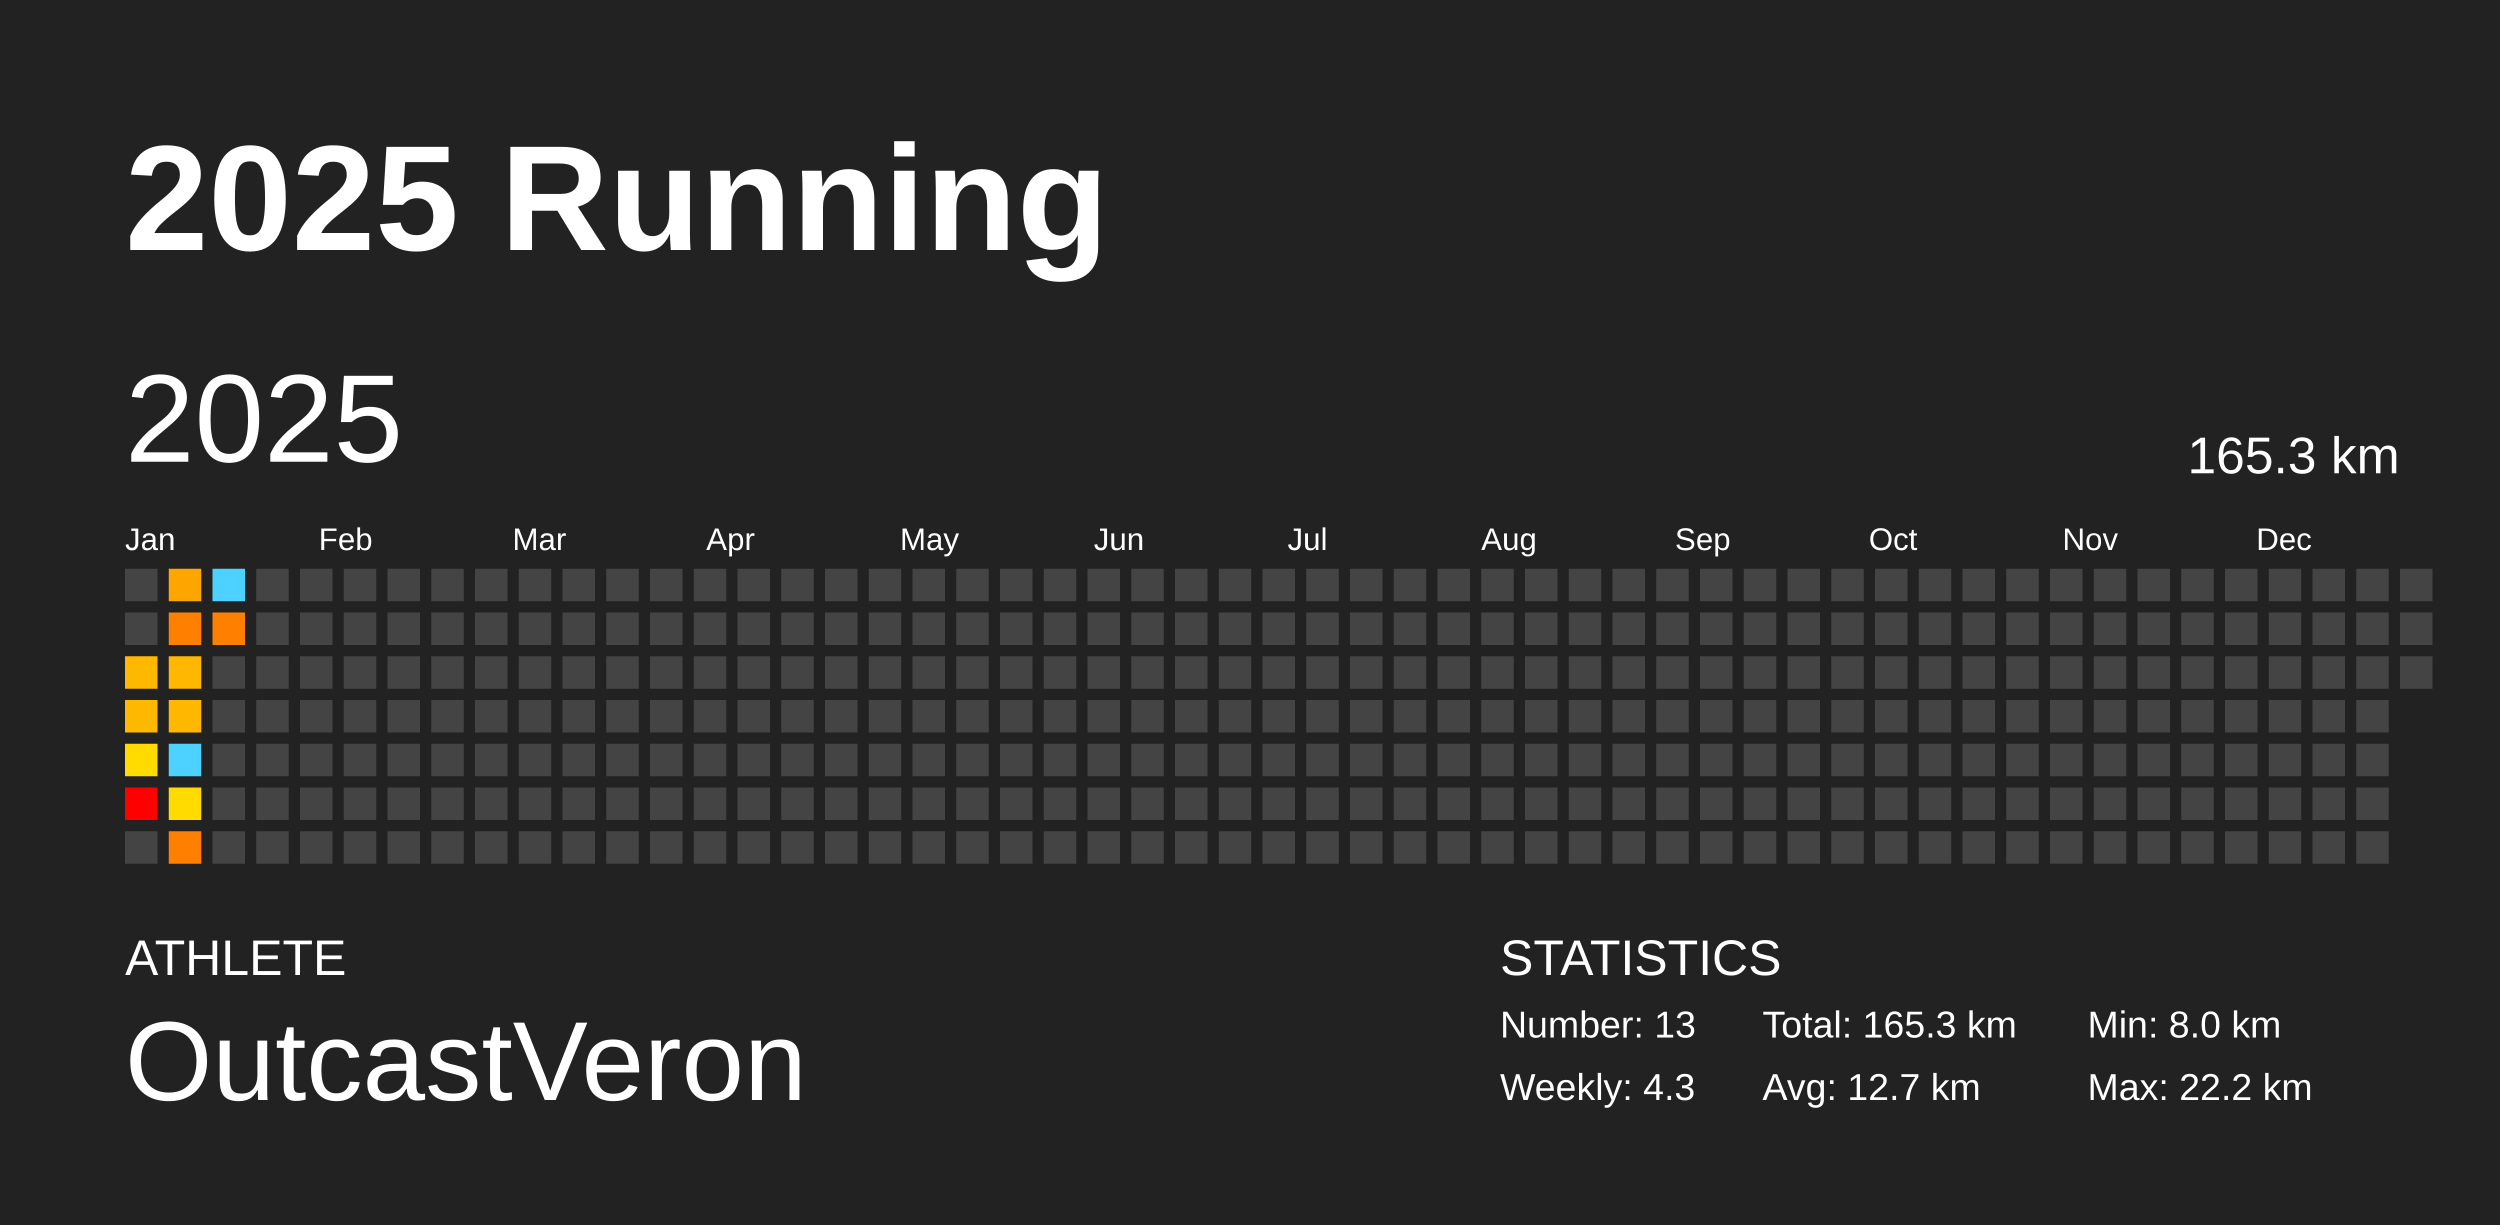
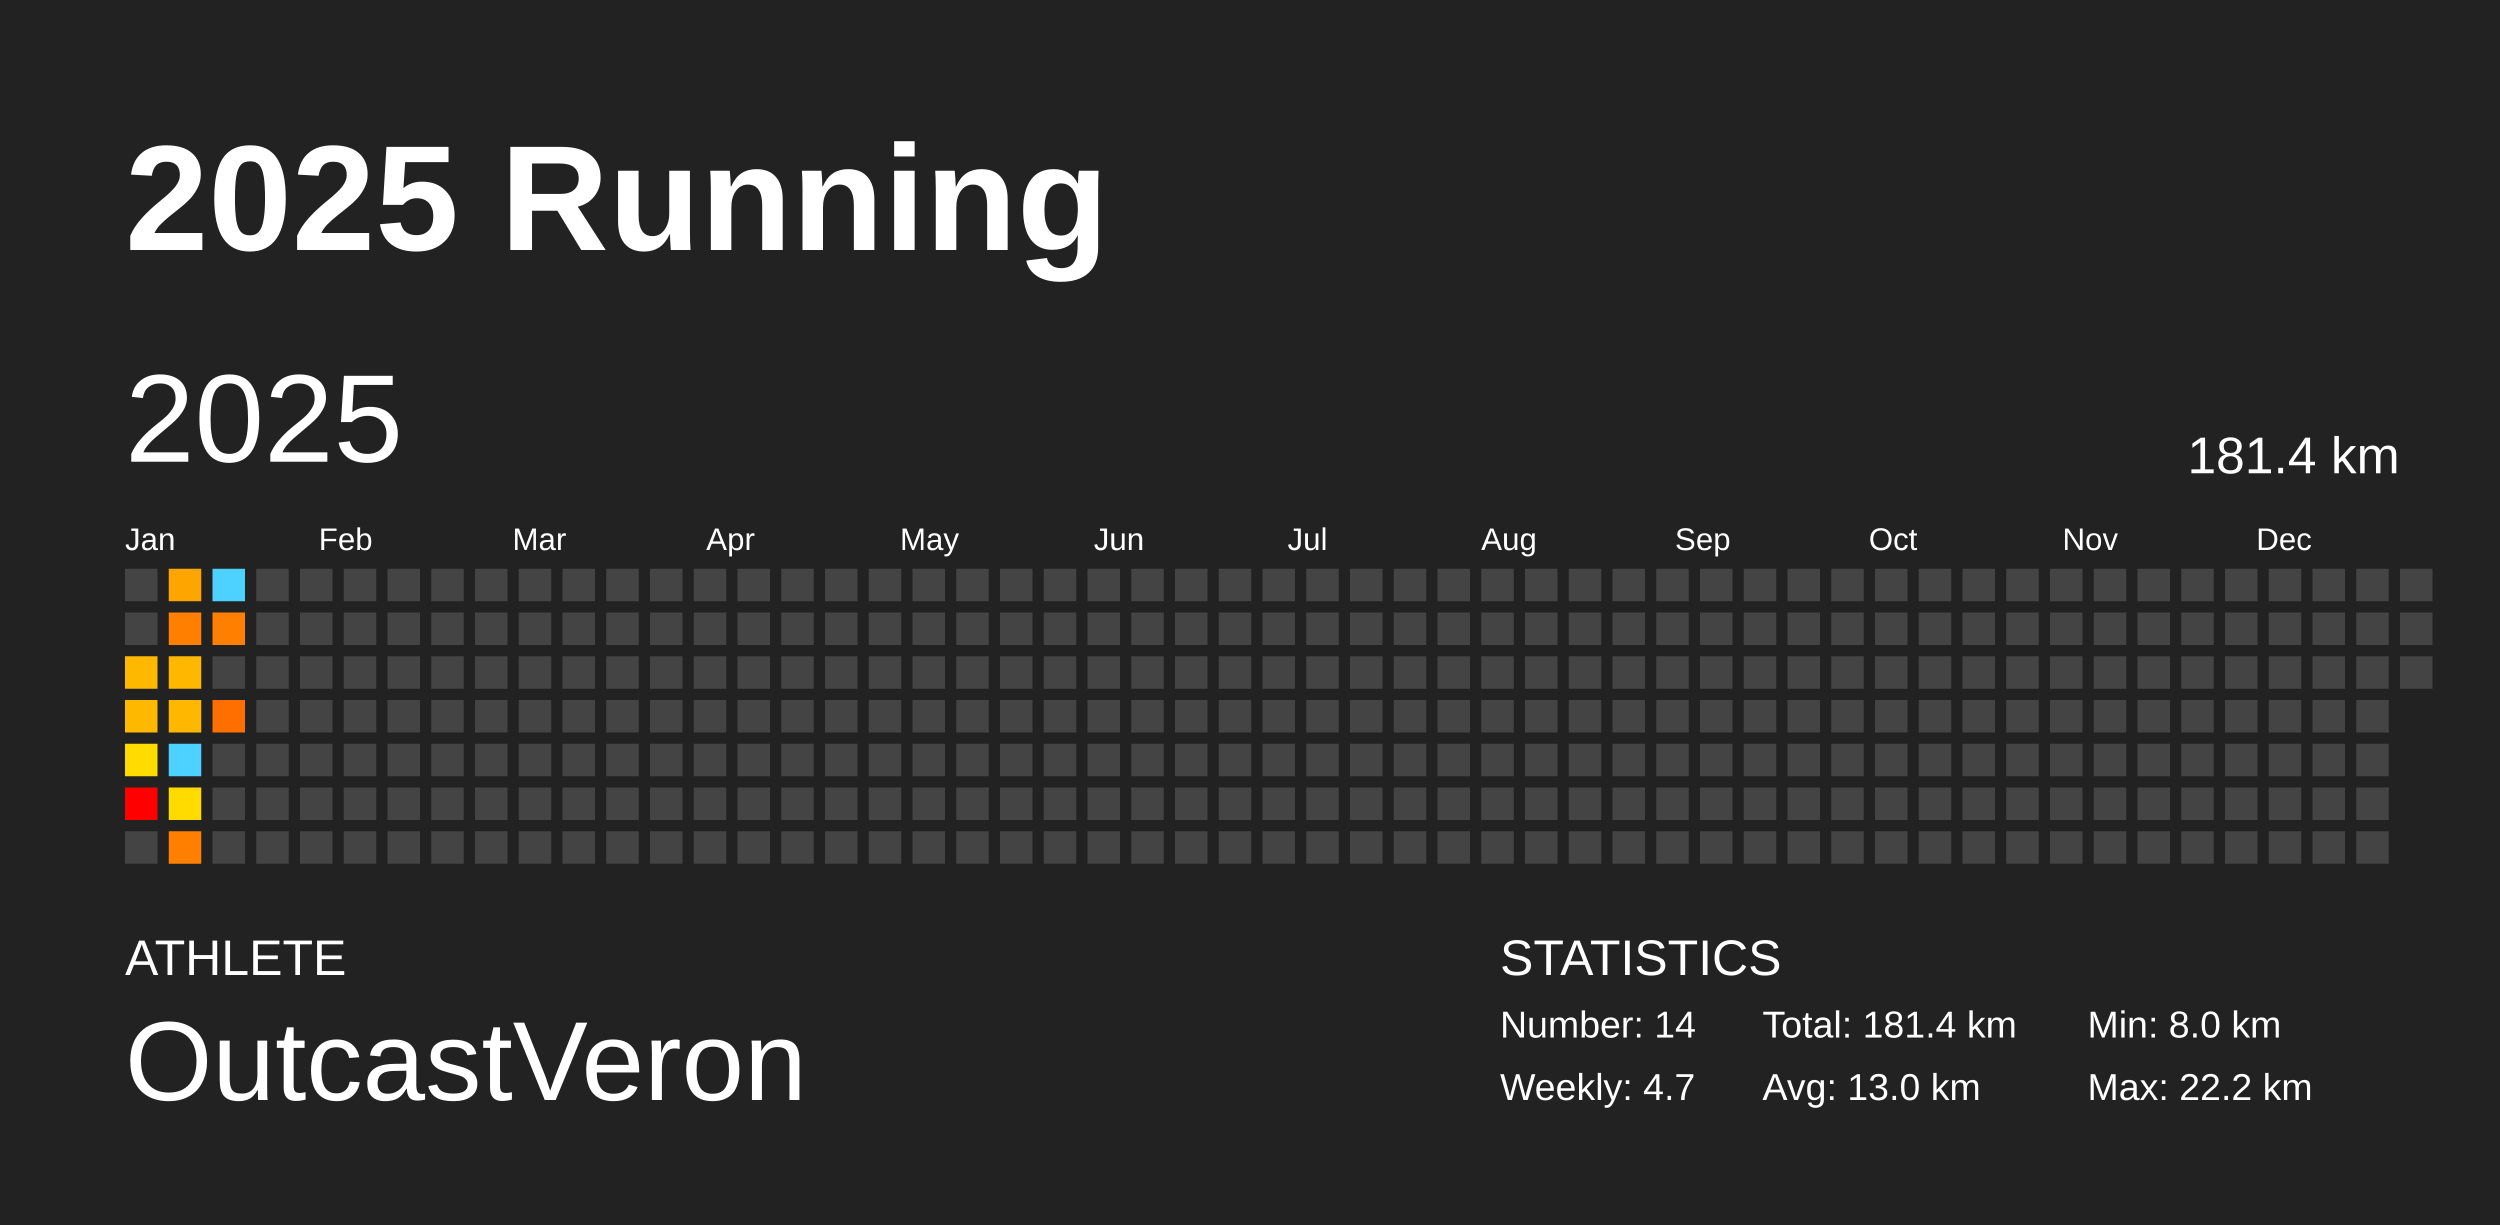
<svg xmlns="http://www.w3.org/2000/svg" baseProfile="full" height="98mm" version="1.1" viewBox="0,0,200,98" width="200mm">
  <defs />
  <rect fill="#222222" height="98" width="200" x="0" y="0" />
  <text fill="#FFFFFF" style="font-size:12px; font-family:Arial; font-weight:bold;" x="10" y="20">2025 Running</text>
  <text fill="#FFFFFF" style="font-size:4px; font-family:Arial" x="10" y="78">ATHLETE</text>
  <text fill="#FFFFFF" style="font-size:9px; font-family:Arial" x="10" y="88">OutcastVeron</text>
  <text fill="#FFFFFF" style="font-size:4px; font-family:Arial" x="120" y="78">STATISTICS</text>
-   <text fill="#FFFFFF" style="font-size:3px; font-family:Arial" x="120" y="83">Number: 13</text>
-   <text fill="#FFFFFF" style="font-size:3px; font-family:Arial" x="120" y="88">Weekly: 4.3</text>
-   <text fill="#FFFFFF" style="font-size:3px; font-family:Arial" x="141" y="83">Total: 165.3 km</text>
-   <text fill="#FFFFFF" style="font-size:3px; font-family:Arial" x="141" y="88">Avg: 12.7 km</text>
+   <text fill="#FFFFFF" style="font-size:3px; font-family:Arial" x="120" y="83">Number: 14</text>
+   <text fill="#FFFFFF" style="font-size:3px; font-family:Arial" x="120" y="88">Weekly: 4.7</text>
+   <text fill="#FFFFFF" style="font-size:3px; font-family:Arial" x="141" y="83">Total: 181.4 km</text>
+   <text fill="#FFFFFF" style="font-size:3px; font-family:Arial" x="141" y="88">Avg: 13.0 km</text>
  <text fill="#FFFFFF" style="font-size:3px; font-family:Arial" x="167" y="83">Min: 8.0 km</text>
  <text fill="#FFFFFF" style="font-size:3px; font-family:Arial" x="167" y="88">Max: 22.2 km</text>
  <text dominant-baseline="hanging" fill="#FFFFFF" style="font-size:10.0px; font-family:Arial;" x="10" y="30">2025</text>
-   <text dominant-baseline="hanging" fill="#FFFFFF" style="font-size:4.125px; font-family:Arial;" x="175" y="35">165.3 km</text>
+   <text dominant-baseline="hanging" fill="#FFFFFF" style="font-size:4.125px; font-family:Arial;" x="175" y="35">181.4 km</text>
  <text fill="#FFFFFF" style="font-size:2.5px; font-family:Arial" x="10.0" y="44">Jan</text>
  <text fill="#FFFFFF" style="font-size:2.5px; font-family:Arial" x="25.5" y="44">Feb</text>
  <text fill="#FFFFFF" style="font-size:2.5px; font-family:Arial" x="41.0" y="44">Mar</text>
  <text fill="#FFFFFF" style="font-size:2.5px; font-family:Arial" x="56.5" y="44">Apr</text>
  <text fill="#FFFFFF" style="font-size:2.5px; font-family:Arial" x="72.0" y="44">May</text>
  <text fill="#FFFFFF" style="font-size:2.5px; font-family:Arial" x="87.5" y="44">Jun</text>
  <text fill="#FFFFFF" style="font-size:2.5px; font-family:Arial" x="103.0" y="44">Jul</text>
  <text fill="#FFFFFF" style="font-size:2.5px; font-family:Arial" x="118.5" y="44">Aug</text>
  <text fill="#FFFFFF" style="font-size:2.5px; font-family:Arial" x="134.0" y="44">Sep</text>
  <text fill="#FFFFFF" style="font-size:2.5px; font-family:Arial" x="149.5" y="44">Oct</text>
  <text fill="#FFFFFF" style="font-size:2.5px; font-family:Arial" x="165.0" y="44">Nov</text>
  <text fill="#FFFFFF" style="font-size:2.5px; font-family:Arial" x="180.5" y="44">Dec</text>
  <rect fill="#444444" height="2.6" width="2.6" x="10.0" y="45.5" />
  <rect fill="#444444" height="2.6" width="2.6" x="10.0" y="49.0" />
  <rect fill="#ffb800" height="2.6" width="2.6" x="10.0" y="52.5" />
  <rect fill="#ffb800" height="2.6" width="2.6" x="10.0" y="56.0" />
  <rect fill="#ffdb00" height="2.6" width="2.6" x="10.0" y="59.5" />
  <rect fill="red" height="2.6" width="2.6" x="10.0" y="63.0" />
  <rect fill="#444444" height="2.6" width="2.6" x="10.0" y="66.5" />
  <rect fill="#ffa500" height="2.6" width="2.6" x="13.5" y="45.5" />
  <rect fill="#ff8000" height="2.6" width="2.6" x="13.5" y="49.0" />
  <rect fill="#ffb700" height="2.6" width="2.6" x="13.5" y="52.5" />
  <rect fill="#ffb700" height="2.6" width="2.6" x="13.5" y="56.0" />
  <rect fill="#4dd2ff" height="2.6" width="2.6" x="13.5" y="59.5" />
  <rect fill="#ffdb00" height="2.6" width="2.6" x="13.5" y="63.0" />
  <rect fill="#ff8000" height="2.6" width="2.6" x="13.5" y="66.5" />
  <rect fill="#4dd2ff" height="2.6" width="2.6" x="17.0" y="45.5" />
  <rect fill="#ff7f00" height="2.6" width="2.6" x="17.0" y="49.0" />
  <rect fill="#444444" height="2.6" width="2.6" x="17.0" y="52.5" />
-   <rect fill="#444444" height="2.6" width="2.6" x="17.0" y="56.0" />
+   <rect fill="#ff6f00" height="2.6" width="2.6" x="17.0" y="56.0" />
  <rect fill="#444444" height="2.6" width="2.6" x="17.0" y="59.5" />
  <rect fill="#444444" height="2.6" width="2.6" x="17.0" y="63.0" />
  <rect fill="#444444" height="2.6" width="2.6" x="17.0" y="66.5" />
  <rect fill="#444444" height="2.6" width="2.6" x="20.5" y="45.5" />
  <rect fill="#444444" height="2.6" width="2.6" x="20.5" y="49.0" />
  <rect fill="#444444" height="2.6" width="2.6" x="20.5" y="52.5" />
  <rect fill="#444444" height="2.6" width="2.6" x="20.5" y="56.0" />
  <rect fill="#444444" height="2.6" width="2.6" x="20.5" y="59.5" />
  <rect fill="#444444" height="2.6" width="2.6" x="20.5" y="63.0" />
  <rect fill="#444444" height="2.6" width="2.6" x="20.5" y="66.5" />
  <rect fill="#444444" height="2.6" width="2.6" x="24.0" y="45.5" />
  <rect fill="#444444" height="2.6" width="2.6" x="24.0" y="49.0" />
  <rect fill="#444444" height="2.6" width="2.6" x="24.0" y="52.5" />
  <rect fill="#444444" height="2.6" width="2.6" x="24.0" y="56.0" />
  <rect fill="#444444" height="2.6" width="2.6" x="24.0" y="59.5" />
  <rect fill="#444444" height="2.6" width="2.6" x="24.0" y="63.0" />
  <rect fill="#444444" height="2.6" width="2.6" x="24.0" y="66.5" />
  <rect fill="#444444" height="2.6" width="2.6" x="27.5" y="45.5" />
  <rect fill="#444444" height="2.6" width="2.6" x="27.5" y="49.0" />
  <rect fill="#444444" height="2.6" width="2.6" x="27.5" y="52.5" />
  <rect fill="#444444" height="2.6" width="2.6" x="27.5" y="56.0" />
  <rect fill="#444444" height="2.6" width="2.6" x="27.5" y="59.5" />
  <rect fill="#444444" height="2.6" width="2.6" x="27.5" y="63.0" />
  <rect fill="#444444" height="2.6" width="2.6" x="27.5" y="66.5" />
  <rect fill="#444444" height="2.6" width="2.6" x="31.0" y="45.5" />
  <rect fill="#444444" height="2.6" width="2.6" x="31.0" y="49.0" />
  <rect fill="#444444" height="2.6" width="2.6" x="31.0" y="52.5" />
  <rect fill="#444444" height="2.6" width="2.6" x="31.0" y="56.0" />
  <rect fill="#444444" height="2.6" width="2.6" x="31.0" y="59.5" />
  <rect fill="#444444" height="2.6" width="2.6" x="31.0" y="63.0" />
  <rect fill="#444444" height="2.6" width="2.6" x="31.0" y="66.5" />
  <rect fill="#444444" height="2.6" width="2.6" x="34.5" y="45.5" />
  <rect fill="#444444" height="2.6" width="2.6" x="34.5" y="49.0" />
  <rect fill="#444444" height="2.6" width="2.6" x="34.5" y="52.5" />
  <rect fill="#444444" height="2.6" width="2.6" x="34.5" y="56.0" />
  <rect fill="#444444" height="2.6" width="2.6" x="34.5" y="59.5" />
  <rect fill="#444444" height="2.6" width="2.6" x="34.5" y="63.0" />
  <rect fill="#444444" height="2.6" width="2.6" x="34.5" y="66.5" />
  <rect fill="#444444" height="2.6" width="2.6" x="38.0" y="45.5" />
  <rect fill="#444444" height="2.6" width="2.6" x="38.0" y="49.0" />
  <rect fill="#444444" height="2.6" width="2.6" x="38.0" y="52.5" />
  <rect fill="#444444" height="2.6" width="2.6" x="38.0" y="56.0" />
  <rect fill="#444444" height="2.6" width="2.6" x="38.0" y="59.5" />
  <rect fill="#444444" height="2.6" width="2.6" x="38.0" y="63.0" />
  <rect fill="#444444" height="2.6" width="2.6" x="38.0" y="66.5" />
  <rect fill="#444444" height="2.6" width="2.6" x="41.5" y="45.5" />
  <rect fill="#444444" height="2.6" width="2.6" x="41.5" y="49.0" />
  <rect fill="#444444" height="2.6" width="2.6" x="41.5" y="52.5" />
  <rect fill="#444444" height="2.6" width="2.6" x="41.5" y="56.0" />
  <rect fill="#444444" height="2.6" width="2.6" x="41.5" y="59.5" />
  <rect fill="#444444" height="2.6" width="2.6" x="41.5" y="63.0" />
  <rect fill="#444444" height="2.6" width="2.6" x="41.5" y="66.5" />
  <rect fill="#444444" height="2.6" width="2.6" x="45.0" y="45.5" />
  <rect fill="#444444" height="2.6" width="2.6" x="45.0" y="49.0" />
  <rect fill="#444444" height="2.6" width="2.6" x="45.0" y="52.5" />
  <rect fill="#444444" height="2.6" width="2.6" x="45.0" y="56.0" />
  <rect fill="#444444" height="2.6" width="2.6" x="45.0" y="59.5" />
  <rect fill="#444444" height="2.6" width="2.6" x="45.0" y="63.0" />
  <rect fill="#444444" height="2.6" width="2.6" x="45.0" y="66.5" />
  <rect fill="#444444" height="2.6" width="2.6" x="48.5" y="45.5" />
  <rect fill="#444444" height="2.6" width="2.6" x="48.5" y="49.0" />
  <rect fill="#444444" height="2.6" width="2.6" x="48.5" y="52.5" />
  <rect fill="#444444" height="2.6" width="2.6" x="48.5" y="56.0" />
  <rect fill="#444444" height="2.6" width="2.6" x="48.5" y="59.5" />
  <rect fill="#444444" height="2.6" width="2.6" x="48.5" y="63.0" />
  <rect fill="#444444" height="2.6" width="2.6" x="48.5" y="66.5" />
  <rect fill="#444444" height="2.6" width="2.6" x="52.0" y="45.5" />
  <rect fill="#444444" height="2.6" width="2.6" x="52.0" y="49.0" />
  <rect fill="#444444" height="2.6" width="2.6" x="52.0" y="52.5" />
  <rect fill="#444444" height="2.6" width="2.6" x="52.0" y="56.0" />
  <rect fill="#444444" height="2.6" width="2.6" x="52.0" y="59.5" />
  <rect fill="#444444" height="2.6" width="2.6" x="52.0" y="63.0" />
  <rect fill="#444444" height="2.6" width="2.6" x="52.0" y="66.5" />
  <rect fill="#444444" height="2.6" width="2.6" x="55.5" y="45.5" />
  <rect fill="#444444" height="2.6" width="2.6" x="55.5" y="49.0" />
  <rect fill="#444444" height="2.6" width="2.6" x="55.5" y="52.5" />
  <rect fill="#444444" height="2.6" width="2.6" x="55.5" y="56.0" />
  <rect fill="#444444" height="2.6" width="2.6" x="55.5" y="59.5" />
  <rect fill="#444444" height="2.6" width="2.6" x="55.5" y="63.0" />
  <rect fill="#444444" height="2.6" width="2.6" x="55.5" y="66.5" />
  <rect fill="#444444" height="2.6" width="2.6" x="59.0" y="45.5" />
  <rect fill="#444444" height="2.6" width="2.6" x="59.0" y="49.0" />
  <rect fill="#444444" height="2.6" width="2.6" x="59.0" y="52.5" />
  <rect fill="#444444" height="2.6" width="2.6" x="59.0" y="56.0" />
  <rect fill="#444444" height="2.6" width="2.6" x="59.0" y="59.5" />
  <rect fill="#444444" height="2.6" width="2.6" x="59.0" y="63.0" />
  <rect fill="#444444" height="2.6" width="2.6" x="59.0" y="66.5" />
  <rect fill="#444444" height="2.6" width="2.6" x="62.5" y="45.5" />
  <rect fill="#444444" height="2.6" width="2.6" x="62.5" y="49.0" />
  <rect fill="#444444" height="2.6" width="2.6" x="62.5" y="52.5" />
  <rect fill="#444444" height="2.6" width="2.6" x="62.5" y="56.0" />
  <rect fill="#444444" height="2.6" width="2.6" x="62.5" y="59.5" />
  <rect fill="#444444" height="2.6" width="2.6" x="62.5" y="63.0" />
  <rect fill="#444444" height="2.6" width="2.6" x="62.5" y="66.5" />
  <rect fill="#444444" height="2.6" width="2.6" x="66.0" y="45.5" />
  <rect fill="#444444" height="2.6" width="2.6" x="66.0" y="49.0" />
  <rect fill="#444444" height="2.6" width="2.6" x="66.0" y="52.5" />
  <rect fill="#444444" height="2.6" width="2.6" x="66.0" y="56.0" />
  <rect fill="#444444" height="2.6" width="2.6" x="66.0" y="59.5" />
  <rect fill="#444444" height="2.6" width="2.6" x="66.0" y="63.0" />
  <rect fill="#444444" height="2.6" width="2.6" x="66.0" y="66.5" />
  <rect fill="#444444" height="2.6" width="2.6" x="69.5" y="45.5" />
  <rect fill="#444444" height="2.6" width="2.6" x="69.5" y="49.0" />
  <rect fill="#444444" height="2.6" width="2.6" x="69.5" y="52.5" />
  <rect fill="#444444" height="2.6" width="2.6" x="69.5" y="56.0" />
  <rect fill="#444444" height="2.6" width="2.6" x="69.5" y="59.5" />
  <rect fill="#444444" height="2.6" width="2.6" x="69.5" y="63.0" />
  <rect fill="#444444" height="2.6" width="2.6" x="69.5" y="66.5" />
  <rect fill="#444444" height="2.6" width="2.6" x="73.0" y="45.5" />
  <rect fill="#444444" height="2.6" width="2.6" x="73.0" y="49.0" />
  <rect fill="#444444" height="2.6" width="2.6" x="73.0" y="52.5" />
  <rect fill="#444444" height="2.6" width="2.6" x="73.0" y="56.0" />
  <rect fill="#444444" height="2.6" width="2.6" x="73.0" y="59.5" />
  <rect fill="#444444" height="2.6" width="2.6" x="73.0" y="63.0" />
  <rect fill="#444444" height="2.6" width="2.6" x="73.0" y="66.5" />
  <rect fill="#444444" height="2.6" width="2.6" x="76.5" y="45.5" />
  <rect fill="#444444" height="2.6" width="2.6" x="76.5" y="49.0" />
  <rect fill="#444444" height="2.6" width="2.6" x="76.5" y="52.5" />
  <rect fill="#444444" height="2.6" width="2.6" x="76.5" y="56.0" />
  <rect fill="#444444" height="2.6" width="2.6" x="76.5" y="59.5" />
  <rect fill="#444444" height="2.6" width="2.6" x="76.5" y="63.0" />
  <rect fill="#444444" height="2.6" width="2.6" x="76.5" y="66.5" />
  <rect fill="#444444" height="2.6" width="2.6" x="80.0" y="45.5" />
  <rect fill="#444444" height="2.6" width="2.6" x="80.0" y="49.0" />
  <rect fill="#444444" height="2.6" width="2.6" x="80.0" y="52.5" />
  <rect fill="#444444" height="2.6" width="2.6" x="80.0" y="56.0" />
  <rect fill="#444444" height="2.6" width="2.6" x="80.0" y="59.5" />
  <rect fill="#444444" height="2.6" width="2.6" x="80.0" y="63.0" />
  <rect fill="#444444" height="2.6" width="2.6" x="80.0" y="66.5" />
  <rect fill="#444444" height="2.6" width="2.6" x="83.5" y="45.5" />
  <rect fill="#444444" height="2.6" width="2.6" x="83.5" y="49.0" />
  <rect fill="#444444" height="2.6" width="2.6" x="83.5" y="52.5" />
  <rect fill="#444444" height="2.6" width="2.6" x="83.5" y="56.0" />
  <rect fill="#444444" height="2.6" width="2.6" x="83.5" y="59.5" />
  <rect fill="#444444" height="2.6" width="2.6" x="83.5" y="63.0" />
  <rect fill="#444444" height="2.6" width="2.6" x="83.5" y="66.5" />
  <rect fill="#444444" height="2.6" width="2.6" x="87.0" y="45.5" />
  <rect fill="#444444" height="2.6" width="2.6" x="87.0" y="49.0" />
  <rect fill="#444444" height="2.6" width="2.6" x="87.0" y="52.5" />
  <rect fill="#444444" height="2.6" width="2.6" x="87.0" y="56.0" />
  <rect fill="#444444" height="2.6" width="2.6" x="87.0" y="59.5" />
  <rect fill="#444444" height="2.6" width="2.6" x="87.0" y="63.0" />
  <rect fill="#444444" height="2.6" width="2.6" x="87.0" y="66.5" />
  <rect fill="#444444" height="2.6" width="2.6" x="90.5" y="45.5" />
  <rect fill="#444444" height="2.6" width="2.6" x="90.5" y="49.0" />
  <rect fill="#444444" height="2.6" width="2.6" x="90.5" y="52.5" />
  <rect fill="#444444" height="2.6" width="2.6" x="90.5" y="56.0" />
  <rect fill="#444444" height="2.6" width="2.6" x="90.5" y="59.5" />
  <rect fill="#444444" height="2.6" width="2.6" x="90.5" y="63.0" />
  <rect fill="#444444" height="2.6" width="2.6" x="90.5" y="66.5" />
  <rect fill="#444444" height="2.6" width="2.6" x="94.0" y="45.5" />
  <rect fill="#444444" height="2.6" width="2.6" x="94.0" y="49.0" />
  <rect fill="#444444" height="2.6" width="2.6" x="94.0" y="52.5" />
  <rect fill="#444444" height="2.6" width="2.6" x="94.0" y="56.0" />
  <rect fill="#444444" height="2.6" width="2.6" x="94.0" y="59.5" />
  <rect fill="#444444" height="2.6" width="2.6" x="94.0" y="63.0" />
  <rect fill="#444444" height="2.6" width="2.6" x="94.0" y="66.5" />
  <rect fill="#444444" height="2.6" width="2.6" x="97.5" y="45.5" />
  <rect fill="#444444" height="2.6" width="2.6" x="97.5" y="49.0" />
  <rect fill="#444444" height="2.6" width="2.6" x="97.5" y="52.5" />
  <rect fill="#444444" height="2.6" width="2.6" x="97.5" y="56.0" />
  <rect fill="#444444" height="2.6" width="2.6" x="97.5" y="59.5" />
  <rect fill="#444444" height="2.6" width="2.6" x="97.5" y="63.0" />
  <rect fill="#444444" height="2.6" width="2.6" x="97.5" y="66.5" />
  <rect fill="#444444" height="2.6" width="2.6" x="101.0" y="45.5" />
  <rect fill="#444444" height="2.6" width="2.6" x="101.0" y="49.0" />
  <rect fill="#444444" height="2.6" width="2.6" x="101.0" y="52.5" />
  <rect fill="#444444" height="2.6" width="2.6" x="101.0" y="56.0" />
  <rect fill="#444444" height="2.6" width="2.6" x="101.0" y="59.5" />
  <rect fill="#444444" height="2.6" width="2.6" x="101.0" y="63.0" />
  <rect fill="#444444" height="2.6" width="2.6" x="101.0" y="66.5" />
  <rect fill="#444444" height="2.6" width="2.6" x="104.5" y="45.5" />
  <rect fill="#444444" height="2.6" width="2.6" x="104.5" y="49.0" />
  <rect fill="#444444" height="2.6" width="2.6" x="104.5" y="52.5" />
  <rect fill="#444444" height="2.6" width="2.6" x="104.5" y="56.0" />
  <rect fill="#444444" height="2.6" width="2.6" x="104.5" y="59.5" />
  <rect fill="#444444" height="2.6" width="2.6" x="104.5" y="63.0" />
  <rect fill="#444444" height="2.6" width="2.6" x="104.5" y="66.5" />
  <rect fill="#444444" height="2.6" width="2.6" x="108.0" y="45.5" />
  <rect fill="#444444" height="2.6" width="2.6" x="108.0" y="49.0" />
  <rect fill="#444444" height="2.6" width="2.6" x="108.0" y="52.5" />
  <rect fill="#444444" height="2.6" width="2.6" x="108.0" y="56.0" />
  <rect fill="#444444" height="2.6" width="2.6" x="108.0" y="59.5" />
  <rect fill="#444444" height="2.6" width="2.6" x="108.0" y="63.0" />
  <rect fill="#444444" height="2.6" width="2.6" x="108.0" y="66.5" />
  <rect fill="#444444" height="2.6" width="2.6" x="111.5" y="45.5" />
  <rect fill="#444444" height="2.6" width="2.6" x="111.5" y="49.0" />
  <rect fill="#444444" height="2.6" width="2.6" x="111.5" y="52.5" />
  <rect fill="#444444" height="2.6" width="2.6" x="111.5" y="56.0" />
  <rect fill="#444444" height="2.6" width="2.6" x="111.5" y="59.5" />
  <rect fill="#444444" height="2.6" width="2.6" x="111.5" y="63.0" />
  <rect fill="#444444" height="2.6" width="2.6" x="111.5" y="66.5" />
  <rect fill="#444444" height="2.6" width="2.6" x="115.0" y="45.5" />
  <rect fill="#444444" height="2.6" width="2.6" x="115.0" y="49.0" />
  <rect fill="#444444" height="2.6" width="2.6" x="115.0" y="52.5" />
  <rect fill="#444444" height="2.6" width="2.6" x="115.0" y="56.0" />
  <rect fill="#444444" height="2.6" width="2.6" x="115.0" y="59.5" />
  <rect fill="#444444" height="2.6" width="2.6" x="115.0" y="63.0" />
  <rect fill="#444444" height="2.6" width="2.6" x="115.0" y="66.5" />
  <rect fill="#444444" height="2.6" width="2.6" x="118.5" y="45.5" />
  <rect fill="#444444" height="2.6" width="2.6" x="118.5" y="49.0" />
  <rect fill="#444444" height="2.6" width="2.6" x="118.5" y="52.5" />
  <rect fill="#444444" height="2.6" width="2.6" x="118.5" y="56.0" />
  <rect fill="#444444" height="2.6" width="2.6" x="118.5" y="59.5" />
  <rect fill="#444444" height="2.6" width="2.6" x="118.5" y="63.0" />
  <rect fill="#444444" height="2.6" width="2.6" x="118.5" y="66.5" />
  <rect fill="#444444" height="2.6" width="2.6" x="122.0" y="45.5" />
  <rect fill="#444444" height="2.6" width="2.6" x="122.0" y="49.0" />
  <rect fill="#444444" height="2.6" width="2.6" x="122.0" y="52.5" />
  <rect fill="#444444" height="2.6" width="2.6" x="122.0" y="56.0" />
  <rect fill="#444444" height="2.6" width="2.6" x="122.0" y="59.5" />
  <rect fill="#444444" height="2.6" width="2.6" x="122.0" y="63.0" />
  <rect fill="#444444" height="2.6" width="2.6" x="122.0" y="66.5" />
  <rect fill="#444444" height="2.6" width="2.6" x="125.5" y="45.5" />
  <rect fill="#444444" height="2.6" width="2.6" x="125.5" y="49.0" />
  <rect fill="#444444" height="2.6" width="2.6" x="125.5" y="52.5" />
  <rect fill="#444444" height="2.6" width="2.6" x="125.5" y="56.0" />
  <rect fill="#444444" height="2.6" width="2.6" x="125.5" y="59.5" />
  <rect fill="#444444" height="2.6" width="2.6" x="125.5" y="63.0" />
  <rect fill="#444444" height="2.6" width="2.6" x="125.5" y="66.5" />
  <rect fill="#444444" height="2.6" width="2.6" x="129.0" y="45.5" />
  <rect fill="#444444" height="2.6" width="2.6" x="129.0" y="49.0" />
  <rect fill="#444444" height="2.6" width="2.6" x="129.0" y="52.5" />
  <rect fill="#444444" height="2.6" width="2.6" x="129.0" y="56.0" />
  <rect fill="#444444" height="2.6" width="2.6" x="129.0" y="59.5" />
  <rect fill="#444444" height="2.6" width="2.6" x="129.0" y="63.0" />
  <rect fill="#444444" height="2.6" width="2.6" x="129.0" y="66.5" />
  <rect fill="#444444" height="2.6" width="2.6" x="132.5" y="45.5" />
  <rect fill="#444444" height="2.6" width="2.6" x="132.5" y="49.0" />
  <rect fill="#444444" height="2.6" width="2.6" x="132.5" y="52.5" />
  <rect fill="#444444" height="2.6" width="2.6" x="132.5" y="56.0" />
  <rect fill="#444444" height="2.6" width="2.6" x="132.5" y="59.5" />
  <rect fill="#444444" height="2.6" width="2.6" x="132.5" y="63.0" />
  <rect fill="#444444" height="2.6" width="2.6" x="132.5" y="66.5" />
  <rect fill="#444444" height="2.6" width="2.6" x="136.0" y="45.5" />
  <rect fill="#444444" height="2.6" width="2.6" x="136.0" y="49.0" />
  <rect fill="#444444" height="2.6" width="2.6" x="136.0" y="52.5" />
  <rect fill="#444444" height="2.6" width="2.6" x="136.0" y="56.0" />
  <rect fill="#444444" height="2.6" width="2.6" x="136.0" y="59.5" />
  <rect fill="#444444" height="2.6" width="2.6" x="136.0" y="63.0" />
  <rect fill="#444444" height="2.6" width="2.6" x="136.0" y="66.5" />
  <rect fill="#444444" height="2.6" width="2.6" x="139.5" y="45.5" />
  <rect fill="#444444" height="2.6" width="2.6" x="139.5" y="49.0" />
  <rect fill="#444444" height="2.6" width="2.6" x="139.5" y="52.5" />
  <rect fill="#444444" height="2.6" width="2.6" x="139.5" y="56.0" />
  <rect fill="#444444" height="2.6" width="2.6" x="139.5" y="59.5" />
  <rect fill="#444444" height="2.6" width="2.6" x="139.5" y="63.0" />
  <rect fill="#444444" height="2.6" width="2.6" x="139.5" y="66.5" />
  <rect fill="#444444" height="2.6" width="2.6" x="143.0" y="45.5" />
  <rect fill="#444444" height="2.6" width="2.6" x="143.0" y="49.0" />
  <rect fill="#444444" height="2.6" width="2.6" x="143.0" y="52.5" />
  <rect fill="#444444" height="2.6" width="2.6" x="143.0" y="56.0" />
  <rect fill="#444444" height="2.6" width="2.6" x="143.0" y="59.5" />
  <rect fill="#444444" height="2.6" width="2.6" x="143.0" y="63.0" />
  <rect fill="#444444" height="2.6" width="2.6" x="143.0" y="66.5" />
  <rect fill="#444444" height="2.6" width="2.6" x="146.5" y="45.5" />
  <rect fill="#444444" height="2.6" width="2.6" x="146.5" y="49.0" />
  <rect fill="#444444" height="2.6" width="2.6" x="146.5" y="52.5" />
  <rect fill="#444444" height="2.6" width="2.6" x="146.5" y="56.0" />
  <rect fill="#444444" height="2.6" width="2.6" x="146.5" y="59.5" />
  <rect fill="#444444" height="2.6" width="2.6" x="146.5" y="63.0" />
  <rect fill="#444444" height="2.6" width="2.6" x="146.5" y="66.5" />
  <rect fill="#444444" height="2.6" width="2.6" x="150.0" y="45.5" />
  <rect fill="#444444" height="2.6" width="2.6" x="150.0" y="49.0" />
  <rect fill="#444444" height="2.6" width="2.6" x="150.0" y="52.5" />
  <rect fill="#444444" height="2.6" width="2.6" x="150.0" y="56.0" />
  <rect fill="#444444" height="2.6" width="2.6" x="150.0" y="59.5" />
  <rect fill="#444444" height="2.6" width="2.6" x="150.0" y="63.0" />
  <rect fill="#444444" height="2.6" width="2.6" x="150.0" y="66.5" />
  <rect fill="#444444" height="2.6" width="2.6" x="153.5" y="45.5" />
  <rect fill="#444444" height="2.6" width="2.6" x="153.5" y="49.0" />
  <rect fill="#444444" height="2.6" width="2.6" x="153.5" y="52.5" />
  <rect fill="#444444" height="2.6" width="2.6" x="153.5" y="56.0" />
  <rect fill="#444444" height="2.6" width="2.6" x="153.5" y="59.5" />
  <rect fill="#444444" height="2.6" width="2.6" x="153.5" y="63.0" />
  <rect fill="#444444" height="2.6" width="2.6" x="153.5" y="66.5" />
  <rect fill="#444444" height="2.6" width="2.6" x="157.0" y="45.5" />
  <rect fill="#444444" height="2.6" width="2.6" x="157.0" y="49.0" />
  <rect fill="#444444" height="2.6" width="2.6" x="157.0" y="52.5" />
  <rect fill="#444444" height="2.6" width="2.6" x="157.0" y="56.0" />
  <rect fill="#444444" height="2.6" width="2.6" x="157.0" y="59.5" />
  <rect fill="#444444" height="2.6" width="2.6" x="157.0" y="63.0" />
  <rect fill="#444444" height="2.6" width="2.6" x="157.0" y="66.5" />
  <rect fill="#444444" height="2.6" width="2.6" x="160.5" y="45.5" />
  <rect fill="#444444" height="2.6" width="2.6" x="160.5" y="49.0" />
  <rect fill="#444444" height="2.6" width="2.6" x="160.5" y="52.5" />
  <rect fill="#444444" height="2.6" width="2.6" x="160.5" y="56.0" />
  <rect fill="#444444" height="2.6" width="2.6" x="160.5" y="59.5" />
  <rect fill="#444444" height="2.6" width="2.6" x="160.5" y="63.0" />
  <rect fill="#444444" height="2.6" width="2.6" x="160.5" y="66.5" />
  <rect fill="#444444" height="2.6" width="2.6" x="164.0" y="45.5" />
  <rect fill="#444444" height="2.6" width="2.6" x="164.0" y="49.0" />
  <rect fill="#444444" height="2.6" width="2.6" x="164.0" y="52.5" />
  <rect fill="#444444" height="2.6" width="2.6" x="164.0" y="56.0" />
  <rect fill="#444444" height="2.6" width="2.6" x="164.0" y="59.5" />
  <rect fill="#444444" height="2.6" width="2.6" x="164.0" y="63.0" />
  <rect fill="#444444" height="2.6" width="2.6" x="164.0" y="66.5" />
  <rect fill="#444444" height="2.6" width="2.6" x="167.5" y="45.5" />
  <rect fill="#444444" height="2.6" width="2.6" x="167.5" y="49.0" />
  <rect fill="#444444" height="2.6" width="2.6" x="167.5" y="52.5" />
  <rect fill="#444444" height="2.6" width="2.6" x="167.5" y="56.0" />
  <rect fill="#444444" height="2.6" width="2.6" x="167.5" y="59.5" />
  <rect fill="#444444" height="2.6" width="2.6" x="167.5" y="63.0" />
  <rect fill="#444444" height="2.6" width="2.6" x="167.5" y="66.5" />
  <rect fill="#444444" height="2.6" width="2.6" x="171.0" y="45.5" />
  <rect fill="#444444" height="2.6" width="2.6" x="171.0" y="49.0" />
  <rect fill="#444444" height="2.6" width="2.6" x="171.0" y="52.5" />
  <rect fill="#444444" height="2.6" width="2.6" x="171.0" y="56.0" />
  <rect fill="#444444" height="2.6" width="2.6" x="171.0" y="59.5" />
  <rect fill="#444444" height="2.6" width="2.6" x="171.0" y="63.0" />
  <rect fill="#444444" height="2.6" width="2.6" x="171.0" y="66.5" />
  <rect fill="#444444" height="2.6" width="2.6" x="174.5" y="45.5" />
  <rect fill="#444444" height="2.6" width="2.6" x="174.5" y="49.0" />
  <rect fill="#444444" height="2.6" width="2.6" x="174.5" y="52.5" />
  <rect fill="#444444" height="2.6" width="2.6" x="174.5" y="56.0" />
  <rect fill="#444444" height="2.6" width="2.6" x="174.5" y="59.5" />
  <rect fill="#444444" height="2.6" width="2.6" x="174.5" y="63.0" />
  <rect fill="#444444" height="2.6" width="2.6" x="174.5" y="66.5" />
  <rect fill="#444444" height="2.6" width="2.6" x="178.0" y="45.5" />
  <rect fill="#444444" height="2.6" width="2.6" x="178.0" y="49.0" />
  <rect fill="#444444" height="2.6" width="2.6" x="178.0" y="52.5" />
  <rect fill="#444444" height="2.6" width="2.6" x="178.0" y="56.0" />
  <rect fill="#444444" height="2.6" width="2.6" x="178.0" y="59.5" />
  <rect fill="#444444" height="2.6" width="2.6" x="178.0" y="63.0" />
  <rect fill="#444444" height="2.6" width="2.6" x="178.0" y="66.5" />
  <rect fill="#444444" height="2.6" width="2.6" x="181.5" y="45.5" />
  <rect fill="#444444" height="2.6" width="2.6" x="181.5" y="49.0" />
  <rect fill="#444444" height="2.6" width="2.6" x="181.5" y="52.5" />
  <rect fill="#444444" height="2.6" width="2.6" x="181.5" y="56.0" />
  <rect fill="#444444" height="2.6" width="2.6" x="181.5" y="59.5" />
  <rect fill="#444444" height="2.6" width="2.6" x="181.5" y="63.0" />
  <rect fill="#444444" height="2.6" width="2.6" x="181.5" y="66.5" />
  <rect fill="#444444" height="2.6" width="2.6" x="185.0" y="45.5" />
  <rect fill="#444444" height="2.6" width="2.6" x="185.0" y="49.0" />
  <rect fill="#444444" height="2.6" width="2.6" x="185.0" y="52.5" />
  <rect fill="#444444" height="2.6" width="2.6" x="185.0" y="56.0" />
  <rect fill="#444444" height="2.6" width="2.6" x="185.0" y="59.5" />
  <rect fill="#444444" height="2.6" width="2.6" x="185.0" y="63.0" />
  <rect fill="#444444" height="2.6" width="2.6" x="185.0" y="66.5" />
  <rect fill="#444444" height="2.6" width="2.6" x="188.5" y="45.5" />
  <rect fill="#444444" height="2.6" width="2.6" x="188.5" y="49.0" />
  <rect fill="#444444" height="2.6" width="2.6" x="188.5" y="52.5" />
  <rect fill="#444444" height="2.6" width="2.6" x="188.5" y="56.0" />
  <rect fill="#444444" height="2.6" width="2.6" x="188.5" y="59.5" />
  <rect fill="#444444" height="2.6" width="2.6" x="188.5" y="63.0" />
  <rect fill="#444444" height="2.6" width="2.6" x="188.5" y="66.5" />
  <rect fill="#444444" height="2.6" width="2.6" x="192.0" y="45.5" />
  <rect fill="#444444" height="2.6" width="2.6" x="192.0" y="49.0" />
  <rect fill="#444444" height="2.6" width="2.6" x="192.0" y="52.5" />
</svg>
